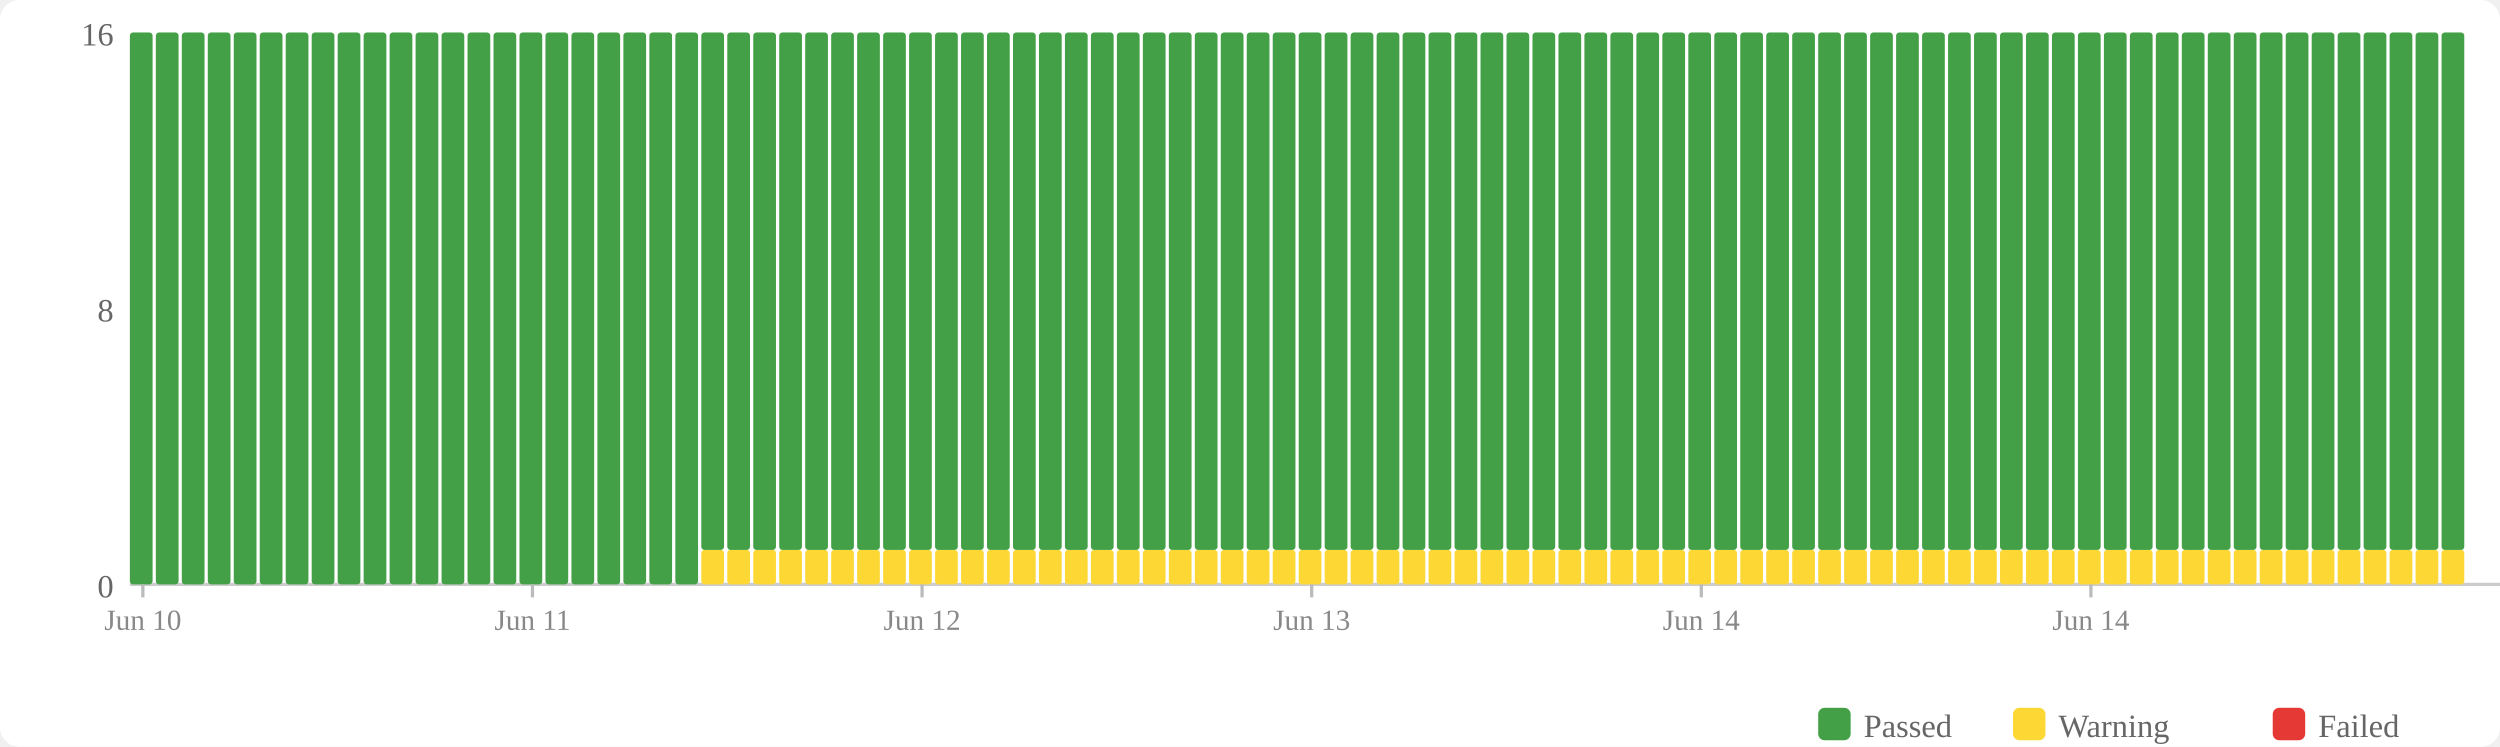
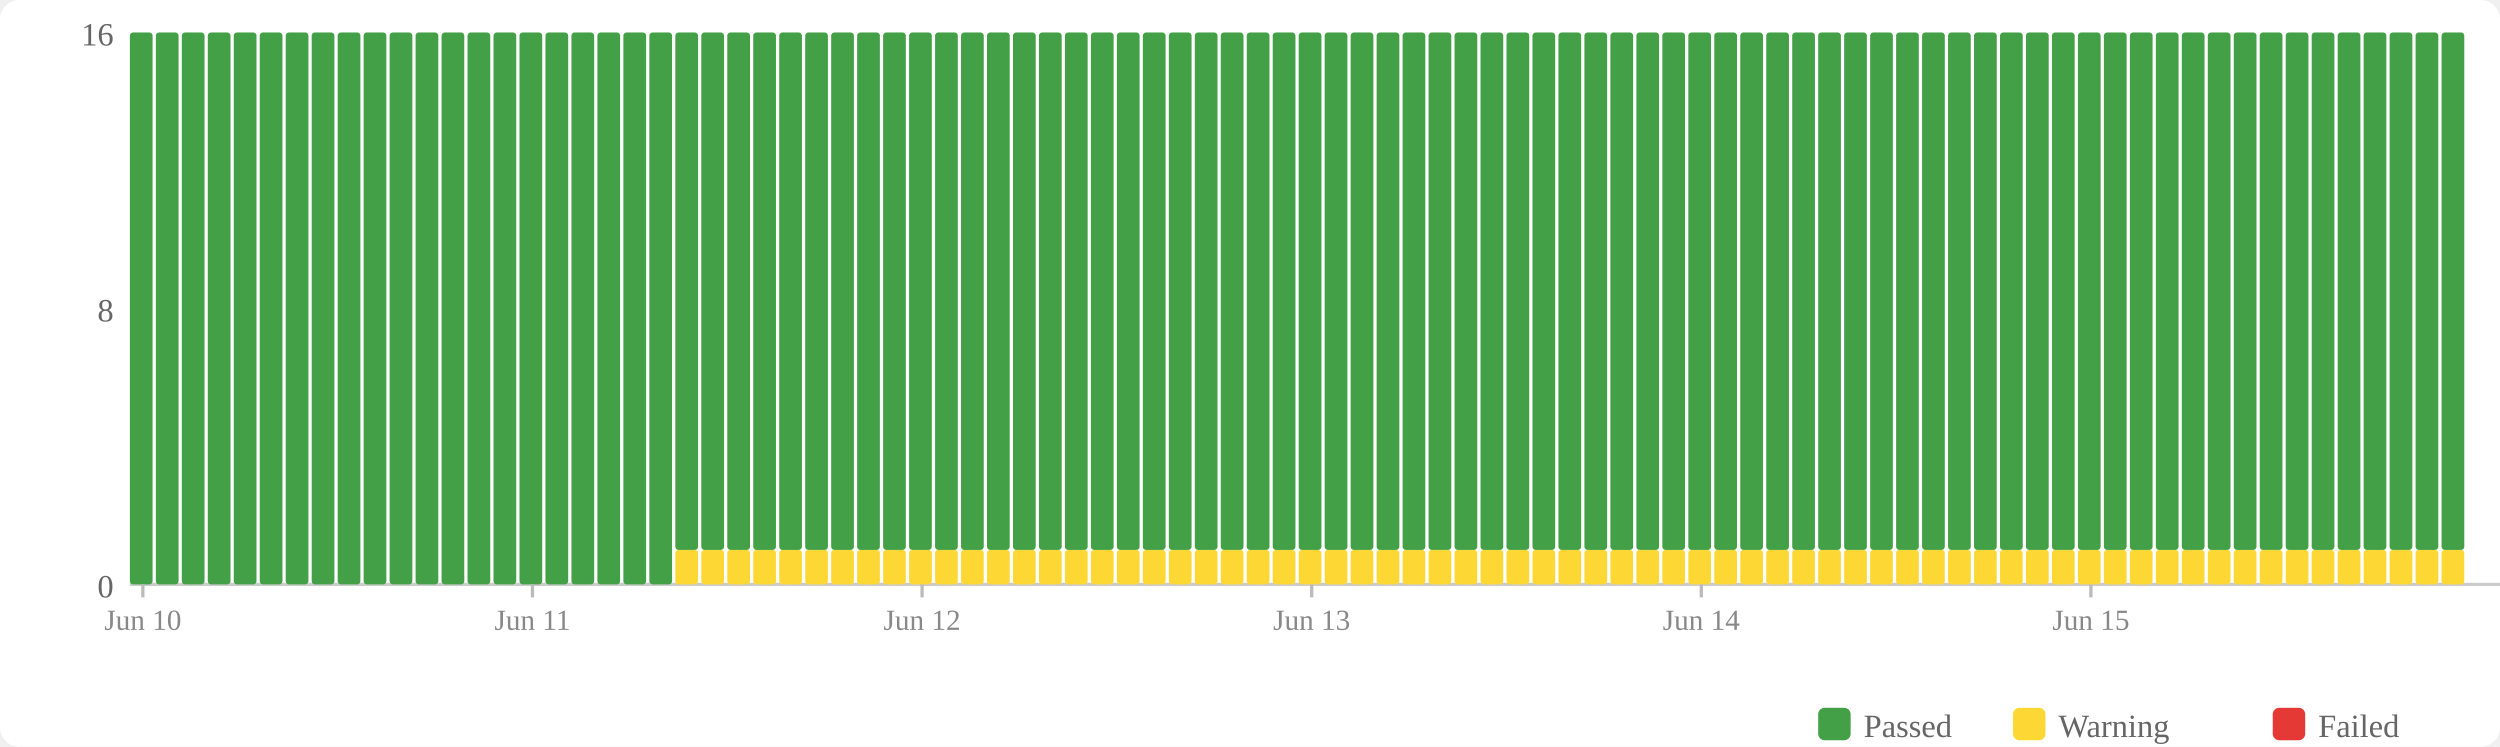
<svg xmlns="http://www.w3.org/2000/svg" width="770" height="230" viewBox="0 0 770 230">
  <rect width="770" height="230" fill="#fff" rx="6" />
  <rect x="560" y="218" width="10" height="10" fill="#43a047" rx="2" />
  <text x="574" y="227" font-size="10" fill="#666">Passed</text>
  <rect x="620" y="218" width="10" height="10" fill="#fdd835" rx="2" />
  <text x="634" y="227" font-size="10" fill="#666">Warning</text>
  <rect x="700" y="218" width="10" height="10" fill="#e53935" rx="2" />
  <text x="714" y="227" font-size="10" fill="#666">Failed</text>
  <text x="35" y="184" text-anchor="end" font-size="10" fill="#666">0</text>
  <text x="35" y="99" text-anchor="end" font-size="10" fill="#666">8</text>
  <text x="35" y="14" text-anchor="end" font-size="10" fill="#666">16</text>
  <line x1="40" y1="180" x2="770" y2="180" stroke="#ccc" stroke-width="1" />
  <rect x="40" y="10" width="7" height="170" fill="#43a047" rx="1" />
  <rect x="48" y="10" width="7" height="170" fill="#43a047" rx="1" />
  <rect x="56" y="10" width="7" height="170" fill="#43a047" rx="1" />
  <rect x="64" y="10" width="7" height="170" fill="#43a047" rx="1" />
  <rect x="72" y="10" width="7" height="170" fill="#43a047" rx="1" />
  <rect x="80" y="10" width="7" height="170" fill="#43a047" rx="1" />
  <rect x="88" y="10" width="7" height="170" fill="#43a047" rx="1" />
  <rect x="96" y="10" width="7" height="170" fill="#43a047" rx="1" />
  <rect x="104" y="10" width="7" height="170" fill="#43a047" rx="1" />
  <rect x="112" y="10" width="7" height="170" fill="#43a047" rx="1" />
  <rect x="120" y="10" width="7" height="170" fill="#43a047" rx="1" />
  <rect x="128" y="10" width="7" height="170" fill="#43a047" rx="1" />
  <rect x="136" y="10" width="7" height="170" fill="#43a047" rx="1" />
  <rect x="144" y="10" width="7" height="170" fill="#43a047" rx="1" />
  <rect x="152" y="10" width="7" height="170" fill="#43a047" rx="1" />
  <rect x="160" y="10" width="7" height="170" fill="#43a047" rx="1" />
  <rect x="168" y="10" width="7" height="170" fill="#43a047" rx="1" />
  <rect x="176" y="10" width="7" height="170" fill="#43a047" rx="1" />
  <rect x="184" y="10" width="7" height="170" fill="#43a047" rx="1" />
  <rect x="192" y="10" width="7" height="170" fill="#43a047" rx="1" />
  <rect x="200" y="10" width="7" height="170" fill="#43a047" rx="1" />
-   <rect x="208" y="10" width="7" height="170" fill="#43a047" rx="1" />
+   <rect x="208" y="169.375" width="7" height="10.625" fill="#fdd835" rx="1" />
+   <rect x="208" y="10" width="7" height="159.375" fill="#43a047" rx="1" />
  <rect x="216" y="169.375" width="7" height="10.625" fill="#fdd835" rx="1" />
  <rect x="216" y="10" width="7" height="159.375" fill="#43a047" rx="1" />
  <rect x="224" y="169.375" width="7" height="10.625" fill="#fdd835" rx="1" />
  <rect x="224" y="10" width="7" height="159.375" fill="#43a047" rx="1" />
  <rect x="232" y="169.375" width="7" height="10.625" fill="#fdd835" rx="1" />
  <rect x="232" y="10" width="7" height="159.375" fill="#43a047" rx="1" />
  <rect x="240" y="169.375" width="7" height="10.625" fill="#fdd835" rx="1" />
  <rect x="240" y="10" width="7" height="159.375" fill="#43a047" rx="1" />
  <rect x="248" y="169.375" width="7" height="10.625" fill="#fdd835" rx="1" />
  <rect x="248" y="10" width="7" height="159.375" fill="#43a047" rx="1" />
  <rect x="256" y="169.375" width="7" height="10.625" fill="#fdd835" rx="1" />
  <rect x="256" y="10" width="7" height="159.375" fill="#43a047" rx="1" />
  <rect x="264" y="169.375" width="7" height="10.625" fill="#fdd835" rx="1" />
  <rect x="264" y="10" width="7" height="159.375" fill="#43a047" rx="1" />
  <rect x="272" y="169.375" width="7" height="10.625" fill="#fdd835" rx="1" />
  <rect x="272" y="10" width="7" height="159.375" fill="#43a047" rx="1" />
  <rect x="280" y="169.375" width="7" height="10.625" fill="#fdd835" rx="1" />
  <rect x="280" y="10" width="7" height="159.375" fill="#43a047" rx="1" />
  <rect x="288" y="169.375" width="7" height="10.625" fill="#fdd835" rx="1" />
  <rect x="288" y="10" width="7" height="159.375" fill="#43a047" rx="1" />
  <rect x="296" y="169.375" width="7" height="10.625" fill="#fdd835" rx="1" />
  <rect x="296" y="10" width="7" height="159.375" fill="#43a047" rx="1" />
  <rect x="304" y="169.375" width="7" height="10.625" fill="#fdd835" rx="1" />
  <rect x="304" y="10" width="7" height="159.375" fill="#43a047" rx="1" />
  <rect x="312" y="169.375" width="7" height="10.625" fill="#fdd835" rx="1" />
  <rect x="312" y="10" width="7" height="159.375" fill="#43a047" rx="1" />
  <rect x="320" y="169.375" width="7" height="10.625" fill="#fdd835" rx="1" />
  <rect x="320" y="10" width="7" height="159.375" fill="#43a047" rx="1" />
  <rect x="328" y="169.375" width="7" height="10.625" fill="#fdd835" rx="1" />
  <rect x="328" y="10" width="7" height="159.375" fill="#43a047" rx="1" />
  <rect x="336" y="169.375" width="7" height="10.625" fill="#fdd835" rx="1" />
  <rect x="336" y="10" width="7" height="159.375" fill="#43a047" rx="1" />
  <rect x="344" y="169.375" width="7" height="10.625" fill="#fdd835" rx="1" />
  <rect x="344" y="10" width="7" height="159.375" fill="#43a047" rx="1" />
  <rect x="352" y="169.375" width="7" height="10.625" fill="#fdd835" rx="1" />
  <rect x="352" y="10" width="7" height="159.375" fill="#43a047" rx="1" />
  <rect x="360" y="169.375" width="7" height="10.625" fill="#fdd835" rx="1" />
  <rect x="360" y="10" width="7" height="159.375" fill="#43a047" rx="1" />
  <rect x="368" y="169.375" width="7" height="10.625" fill="#fdd835" rx="1" />
  <rect x="368" y="10" width="7" height="159.375" fill="#43a047" rx="1" />
  <rect x="376" y="169.375" width="7" height="10.625" fill="#fdd835" rx="1" />
  <rect x="376" y="10" width="7" height="159.375" fill="#43a047" rx="1" />
  <rect x="384" y="169.375" width="7" height="10.625" fill="#fdd835" rx="1" />
  <rect x="384" y="10" width="7" height="159.375" fill="#43a047" rx="1" />
  <rect x="392" y="169.375" width="7" height="10.625" fill="#fdd835" rx="1" />
  <rect x="392" y="10" width="7" height="159.375" fill="#43a047" rx="1" />
  <rect x="400" y="169.375" width="7" height="10.625" fill="#fdd835" rx="1" />
  <rect x="400" y="10" width="7" height="159.375" fill="#43a047" rx="1" />
  <rect x="408" y="169.375" width="7" height="10.625" fill="#fdd835" rx="1" />
  <rect x="408" y="10" width="7" height="159.375" fill="#43a047" rx="1" />
  <rect x="416" y="169.375" width="7" height="10.625" fill="#fdd835" rx="1" />
  <rect x="416" y="10" width="7" height="159.375" fill="#43a047" rx="1" />
  <rect x="424" y="169.375" width="7" height="10.625" fill="#fdd835" rx="1" />
  <rect x="424" y="10" width="7" height="159.375" fill="#43a047" rx="1" />
  <rect x="432" y="169.375" width="7" height="10.625" fill="#fdd835" rx="1" />
  <rect x="432" y="10" width="7" height="159.375" fill="#43a047" rx="1" />
  <rect x="440" y="169.375" width="7" height="10.625" fill="#fdd835" rx="1" />
  <rect x="440" y="10" width="7" height="159.375" fill="#43a047" rx="1" />
  <rect x="448" y="169.375" width="7" height="10.625" fill="#fdd835" rx="1" />
  <rect x="448" y="10" width="7" height="159.375" fill="#43a047" rx="1" />
  <rect x="456" y="169.375" width="7" height="10.625" fill="#fdd835" rx="1" />
  <rect x="456" y="10" width="7" height="159.375" fill="#43a047" rx="1" />
  <rect x="464" y="169.375" width="7" height="10.625" fill="#fdd835" rx="1" />
  <rect x="464" y="10" width="7" height="159.375" fill="#43a047" rx="1" />
  <rect x="472" y="169.375" width="7" height="10.625" fill="#fdd835" rx="1" />
  <rect x="472" y="10" width="7" height="159.375" fill="#43a047" rx="1" />
  <rect x="480" y="169.375" width="7" height="10.625" fill="#fdd835" rx="1" />
  <rect x="480" y="10" width="7" height="159.375" fill="#43a047" rx="1" />
  <rect x="488" y="169.375" width="7" height="10.625" fill="#fdd835" rx="1" />
  <rect x="488" y="10" width="7" height="159.375" fill="#43a047" rx="1" />
  <rect x="496" y="169.375" width="7" height="10.625" fill="#fdd835" rx="1" />
  <rect x="496" y="10" width="7" height="159.375" fill="#43a047" rx="1" />
  <rect x="504" y="169.375" width="7" height="10.625" fill="#fdd835" rx="1" />
  <rect x="504" y="10" width="7" height="159.375" fill="#43a047" rx="1" />
  <rect x="512" y="169.375" width="7" height="10.625" fill="#fdd835" rx="1" />
  <rect x="512" y="10" width="7" height="159.375" fill="#43a047" rx="1" />
  <rect x="520" y="169.375" width="7" height="10.625" fill="#fdd835" rx="1" />
  <rect x="520" y="10" width="7" height="159.375" fill="#43a047" rx="1" />
  <rect x="528" y="169.375" width="7" height="10.625" fill="#fdd835" rx="1" />
  <rect x="528" y="10" width="7" height="159.375" fill="#43a047" rx="1" />
  <rect x="536" y="169.375" width="7" height="10.625" fill="#fdd835" rx="1" />
  <rect x="536" y="10" width="7" height="159.375" fill="#43a047" rx="1" />
  <rect x="544" y="169.375" width="7" height="10.625" fill="#fdd835" rx="1" />
  <rect x="544" y="10" width="7" height="159.375" fill="#43a047" rx="1" />
  <rect x="552" y="169.375" width="7" height="10.625" fill="#fdd835" rx="1" />
  <rect x="552" y="10" width="7" height="159.375" fill="#43a047" rx="1" />
  <rect x="560" y="169.375" width="7" height="10.625" fill="#fdd835" rx="1" />
  <rect x="560" y="10" width="7" height="159.375" fill="#43a047" rx="1" />
  <rect x="568" y="169.375" width="7" height="10.625" fill="#fdd835" rx="1" />
  <rect x="568" y="10" width="7" height="159.375" fill="#43a047" rx="1" />
  <rect x="576" y="169.375" width="7" height="10.625" fill="#fdd835" rx="1" />
  <rect x="576" y="10" width="7" height="159.375" fill="#43a047" rx="1" />
  <rect x="584" y="169.375" width="7" height="10.625" fill="#fdd835" rx="1" />
  <rect x="584" y="10" width="7" height="159.375" fill="#43a047" rx="1" />
  <rect x="592" y="169.375" width="7" height="10.625" fill="#fdd835" rx="1" />
  <rect x="592" y="10" width="7" height="159.375" fill="#43a047" rx="1" />
  <rect x="600" y="169.375" width="7" height="10.625" fill="#fdd835" rx="1" />
  <rect x="600" y="10" width="7" height="159.375" fill="#43a047" rx="1" />
  <rect x="608" y="169.375" width="7" height="10.625" fill="#fdd835" rx="1" />
  <rect x="608" y="10" width="7" height="159.375" fill="#43a047" rx="1" />
  <rect x="616" y="169.375" width="7" height="10.625" fill="#fdd835" rx="1" />
  <rect x="616" y="10" width="7" height="159.375" fill="#43a047" rx="1" />
  <rect x="624" y="169.375" width="7" height="10.625" fill="#fdd835" rx="1" />
  <rect x="624" y="10" width="7" height="159.375" fill="#43a047" rx="1" />
  <rect x="632" y="169.375" width="7" height="10.625" fill="#fdd835" rx="1" />
  <rect x="632" y="10" width="7" height="159.375" fill="#43a047" rx="1" />
  <rect x="640" y="169.375" width="7" height="10.625" fill="#fdd835" rx="1" />
  <rect x="640" y="10" width="7" height="159.375" fill="#43a047" rx="1" />
  <rect x="648" y="169.375" width="7" height="10.625" fill="#fdd835" rx="1" />
  <rect x="648" y="10" width="7" height="159.375" fill="#43a047" rx="1" />
  <rect x="656" y="169.375" width="7" height="10.625" fill="#fdd835" rx="1" />
  <rect x="656" y="10" width="7" height="159.375" fill="#43a047" rx="1" />
  <rect x="664" y="169.375" width="7" height="10.625" fill="#fdd835" rx="1" />
  <rect x="664" y="10" width="7" height="159.375" fill="#43a047" rx="1" />
  <rect x="672" y="169.375" width="7" height="10.625" fill="#fdd835" rx="1" />
  <rect x="672" y="10" width="7" height="159.375" fill="#43a047" rx="1" />
  <rect x="680" y="169.375" width="7" height="10.625" fill="#fdd835" rx="1" />
  <rect x="680" y="10" width="7" height="159.375" fill="#43a047" rx="1" />
  <rect x="688" y="169.375" width="7" height="10.625" fill="#fdd835" rx="1" />
  <rect x="688" y="10" width="7" height="159.375" fill="#43a047" rx="1" />
  <rect x="696" y="169.375" width="7" height="10.625" fill="#fdd835" rx="1" />
  <rect x="696" y="10" width="7" height="159.375" fill="#43a047" rx="1" />
  <rect x="704" y="169.375" width="7" height="10.625" fill="#fdd835" rx="1" />
  <rect x="704" y="10" width="7" height="159.375" fill="#43a047" rx="1" />
  <rect x="712" y="169.375" width="7" height="10.625" fill="#fdd835" rx="1" />
  <rect x="712" y="10" width="7" height="159.375" fill="#43a047" rx="1" />
  <rect x="720" y="169.375" width="7" height="10.625" fill="#fdd835" rx="1" />
  <rect x="720" y="10" width="7" height="159.375" fill="#43a047" rx="1" />
  <rect x="728" y="169.375" width="7" height="10.625" fill="#fdd835" rx="1" />
  <rect x="728" y="10" width="7" height="159.375" fill="#43a047" rx="1" />
  <rect x="736" y="169.375" width="7" height="10.625" fill="#fdd835" rx="1" />
  <rect x="736" y="10" width="7" height="159.375" fill="#43a047" rx="1" />
  <rect x="744" y="169.375" width="7" height="10.625" fill="#fdd835" rx="1" />
  <rect x="744" y="10" width="7" height="159.375" fill="#43a047" rx="1" />
  <rect x="752" y="169.375" width="7" height="10.625" fill="#fdd835" rx="1" />
  <rect x="752" y="10" width="7" height="159.375" fill="#43a047" rx="1" />
  <line x1="44.0" y1="180" x2="44.0" y2="184" stroke="#bbb" stroke-width="1" />
  <text x="44.0" y="194" text-anchor="middle" font-size="9" fill="#888">Jun 10</text>
  <line x1="164.0" y1="180" x2="164.0" y2="184" stroke="#bbb" stroke-width="1" />
  <text x="164.0" y="194" text-anchor="middle" font-size="9" fill="#888">Jun 11</text>
  <line x1="284.0" y1="180" x2="284.0" y2="184" stroke="#bbb" stroke-width="1" />
  <text x="284.0" y="194" text-anchor="middle" font-size="9" fill="#888">Jun 12</text>
  <line x1="404.0" y1="180" x2="404.0" y2="184" stroke="#bbb" stroke-width="1" />
  <text x="404.0" y="194" text-anchor="middle" font-size="9" fill="#888">Jun 13</text>
  <line x1="524.0" y1="180" x2="524.0" y2="184" stroke="#bbb" stroke-width="1" />
  <text x="524.0" y="194" text-anchor="middle" font-size="9" fill="#888">Jun 14</text>
  <line x1="644.0" y1="180" x2="644.0" y2="184" stroke="#bbb" stroke-width="1" />
-   <text x="644.0" y="194" text-anchor="middle" font-size="9" fill="#888">Jun 14</text>
+   <text x="644.0" y="194" text-anchor="middle" font-size="9" fill="#888">Jun 15</text>
</svg>
